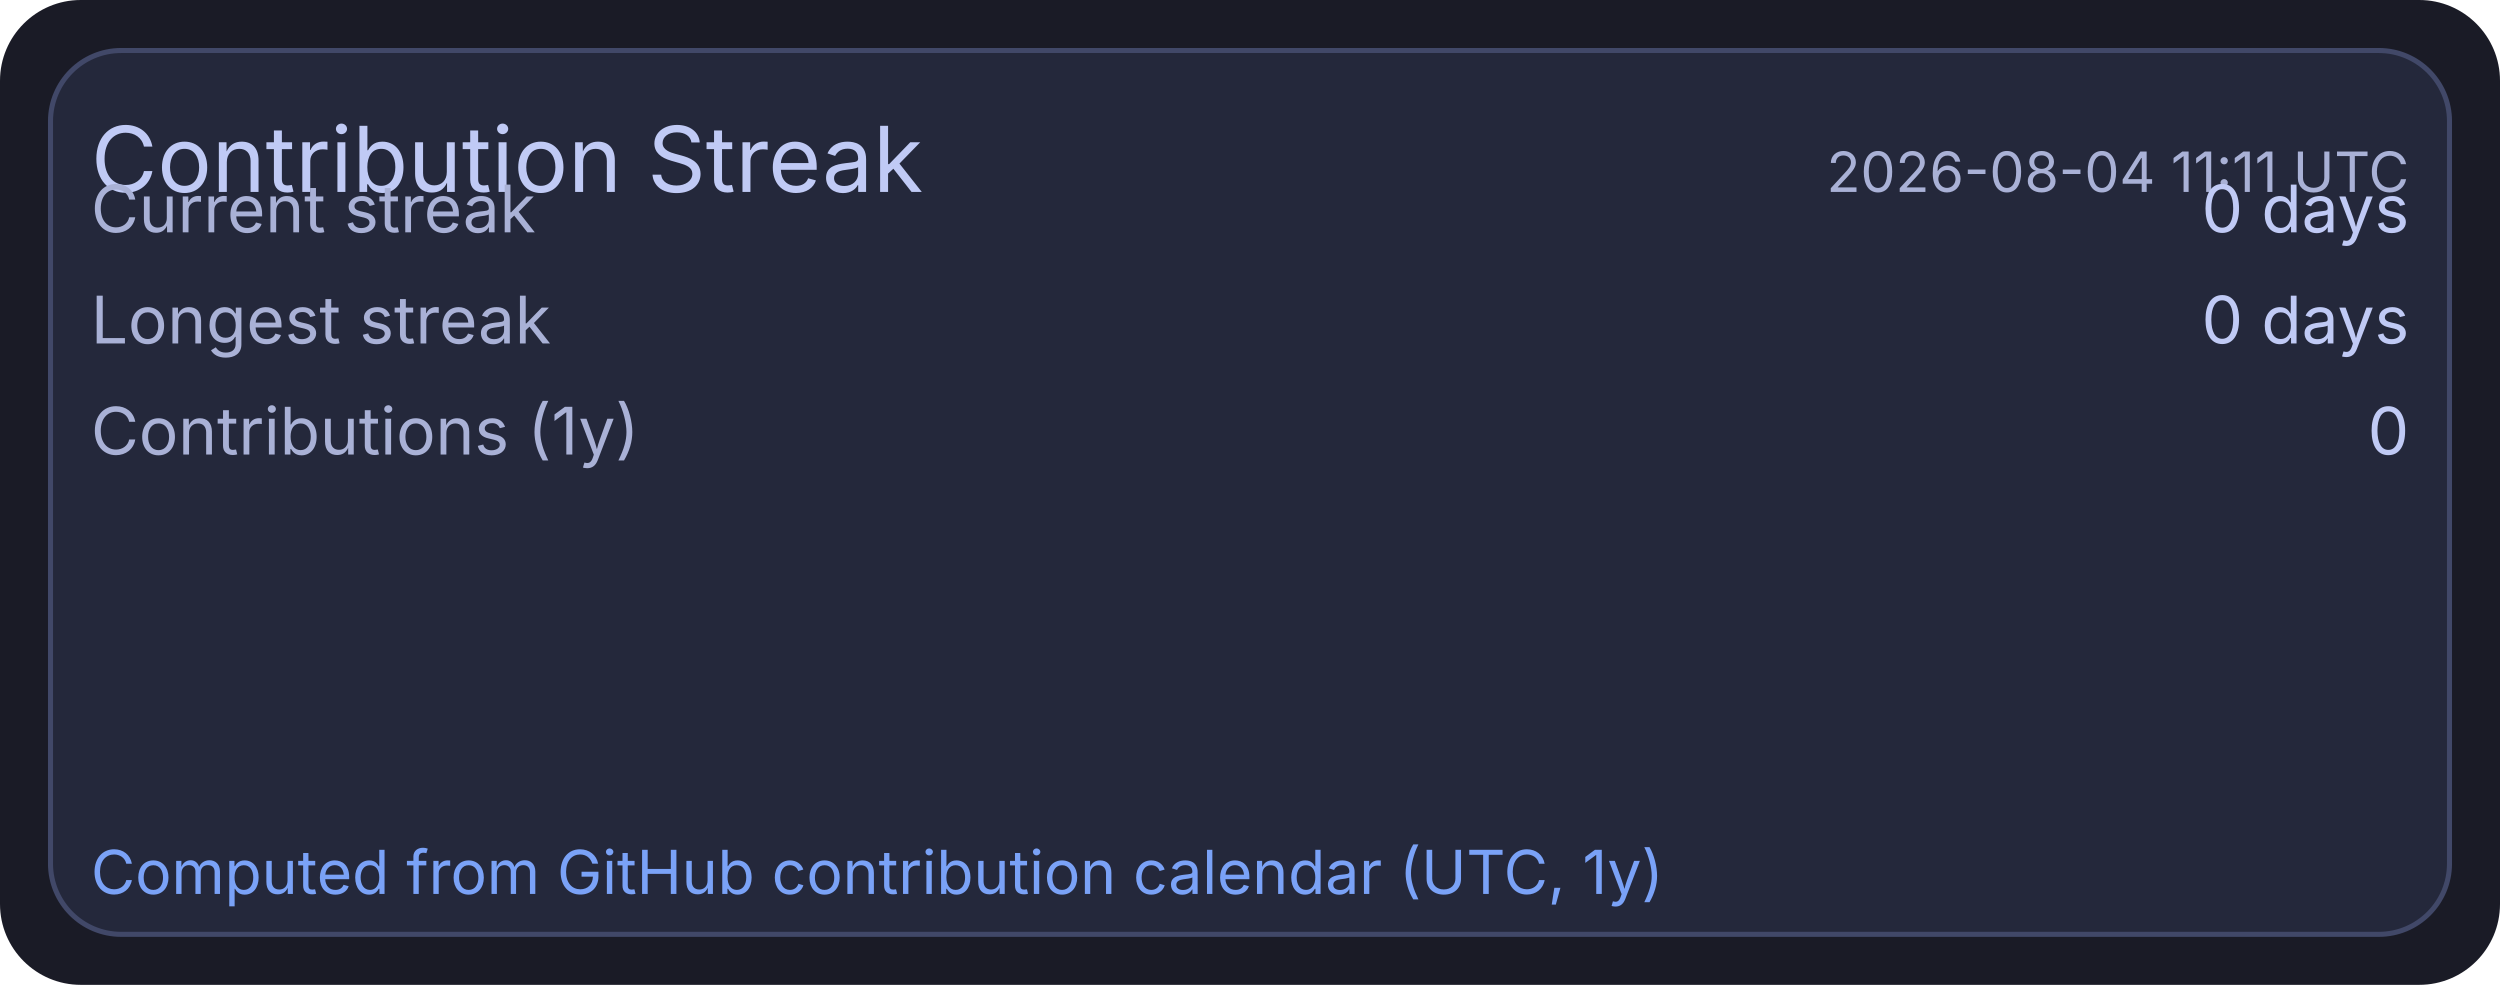
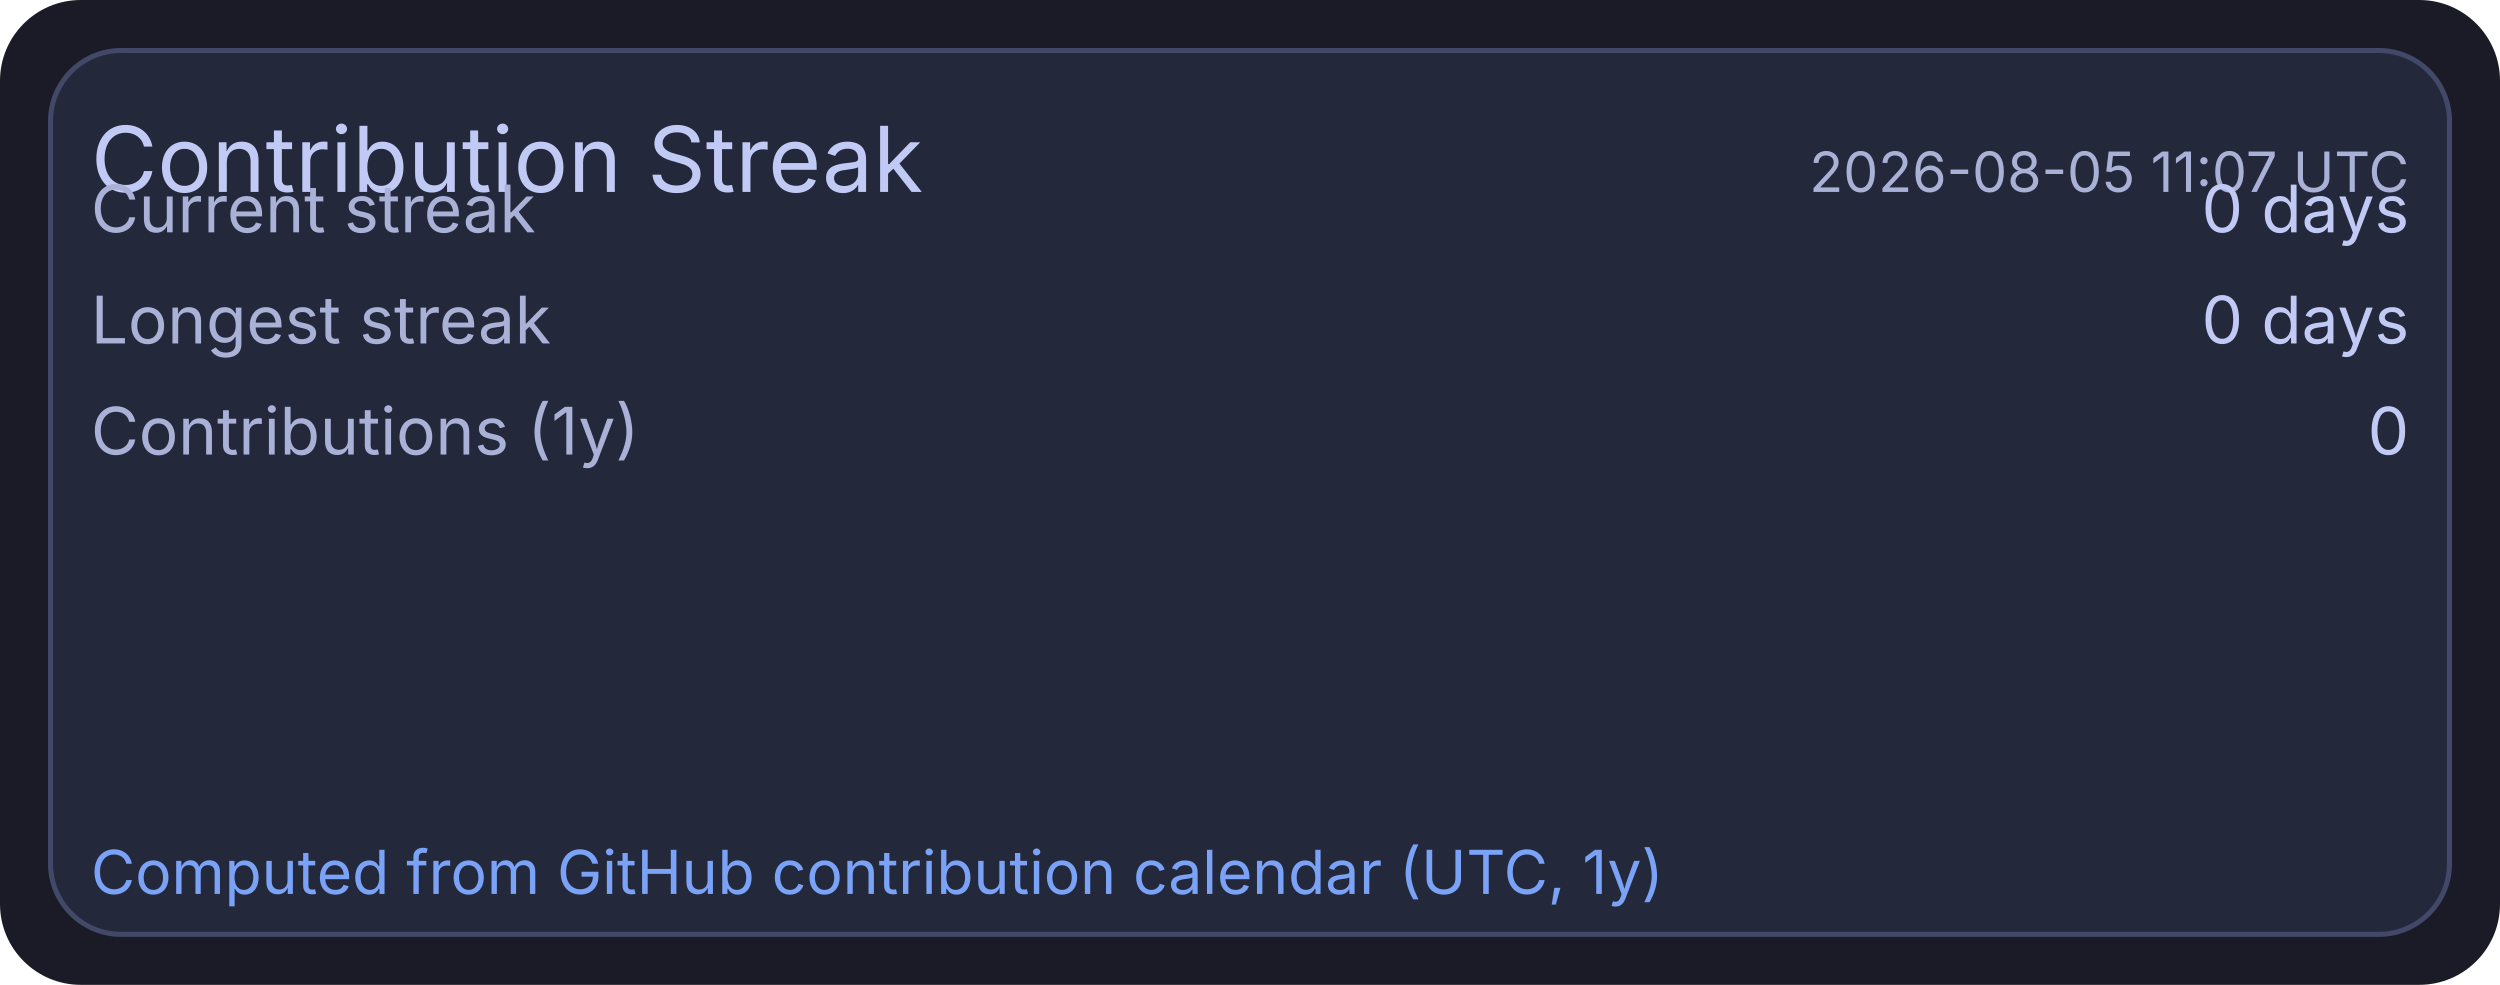
<svg xmlns="http://www.w3.org/2000/svg" width="495" height="195" viewBox="0 0 495 195">
  <rect x="0" y="0" width="495" height="195" rx="16" fill="#1a1b26" />
  <rect x="10" y="10" width="475" height="175" rx="14" fill="#24283b" stroke="#414868" stroke-width="1" />
  <text x="18" y="38" fill="#c0caf5" font-size="18" font-family="ui-sans-serif, system-ui, -apple-system, Segoe UI">Contribution Streak</text>
-   <text x="477" y="38" text-anchor="end" fill="#a9b1d6" font-size="11" font-family="ui-sans-serif, system-ui, -apple-system, Segoe UI">2026-08-04 11:11 UTC</text>
+   <text x="477" y="38" text-anchor="end" fill="#a9b1d6" font-size="11" font-family="ui-sans-serif, system-ui, -apple-system, Segoe UI">2026-08-05 11:07 UTC</text>
  <text x="18" y="46" fill="#a9b1d6" font-size="13" font-family="ui-sans-serif, system-ui, -apple-system, Segoe UI">Current streak</text>
  <text x="477" y="46" text-anchor="end" fill="#c0caf5" font-size="13" font-family="ui-sans-serif, system-ui, -apple-system, Segoe UI">0 days</text>
  <text x="18" y="68" fill="#a9b1d6" font-size="13" font-family="ui-sans-serif, system-ui, -apple-system, Segoe UI">Longest streak</text>
  <text x="477" y="68" text-anchor="end" fill="#c0caf5" font-size="13" font-family="ui-sans-serif, system-ui, -apple-system, Segoe UI">0 days</text>
  <text x="18" y="90" fill="#a9b1d6" font-size="13" font-family="ui-sans-serif, system-ui, -apple-system, Segoe UI">Contributions (1y)</text>
  <text x="477" y="90" text-anchor="end" fill="#c0caf5" font-size="13" font-family="ui-sans-serif, system-ui, -apple-system, Segoe UI">0</text>
  <text x="18" y="177" fill="#7aa2f7" font-size="12" font-family="ui-sans-serif, system-ui, -apple-system, Segoe UI">Computed from GitHub contribution calendar (UTC, 1y)</text>
</svg>
